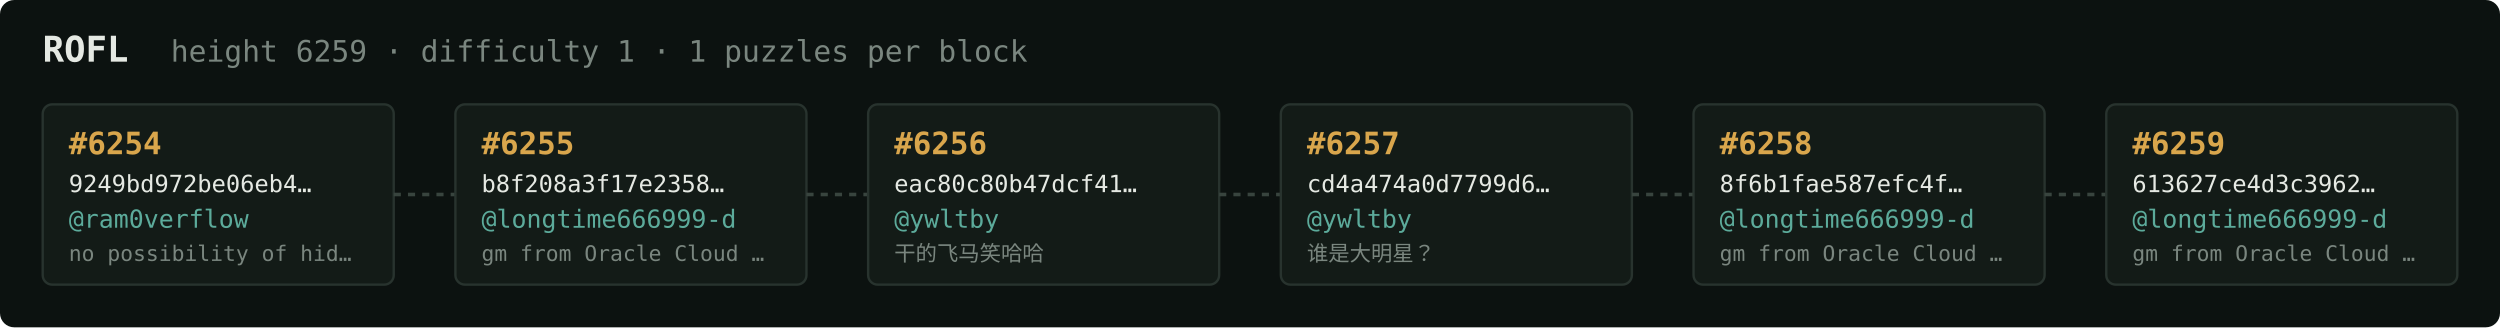
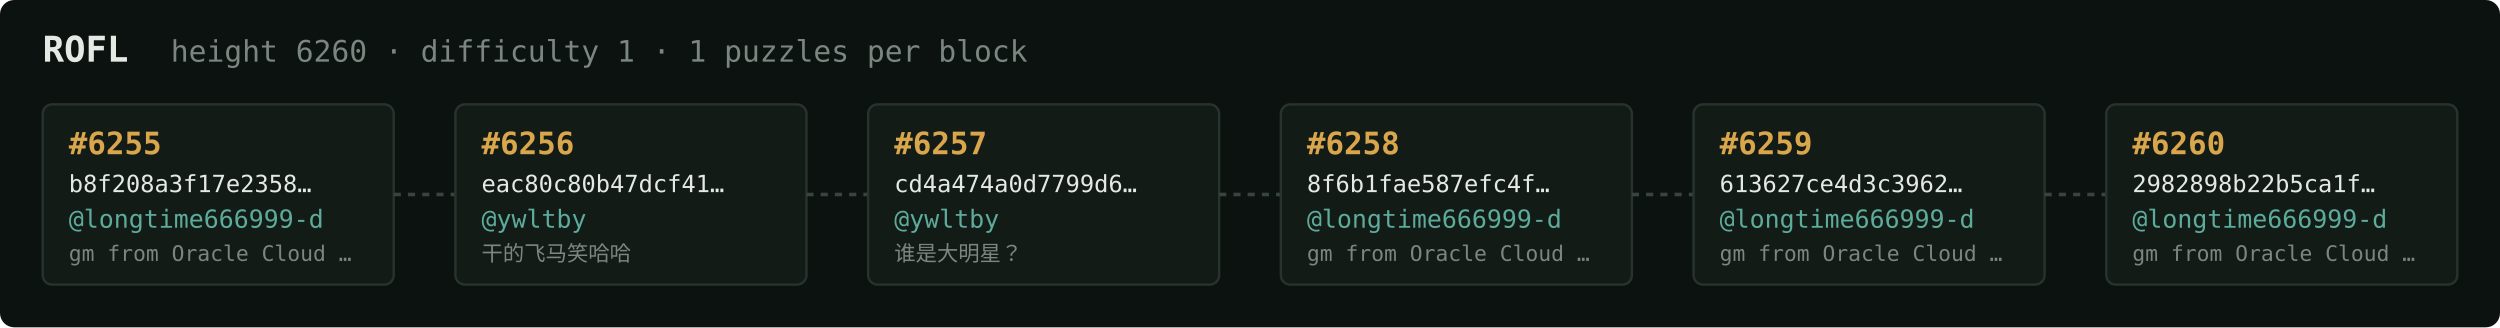
<svg xmlns="http://www.w3.org/2000/svg" width="1054" height="138" viewBox="0 0 1054 138" font-family="ui-monospace,SFMono-Regular,Menlo,monospace">
  <rect fill="#0c1210" width="1054" height="138" rx="6" />
  <text x="18" y="26" fill="#e5e9e3" font-size="15" font-weight="700">ROFL</text>
-   <text x="72" y="26" fill="#7a867f" font-size="12.5">height 6259 · difficulty 1 · 1 puzzles per block</text>
+   <text x="72" y="26" fill="#7a867f" font-size="12.5">height 6260 · difficulty 1 · 1 puzzles per block</text>
  <rect x="18" y="44" width="148" height="76" rx="4" fill="#131b17" stroke="#28332e" stroke-width="1" />
-   <text x="29" y="65" fill="#d9a64c" font-size="13" font-weight="700">#6254</text>
-   <text x="29" y="81" fill="#e5e9e3" font-size="10">9249bd972be06eb4…</text>
-   <text x="29" y="96" fill="#5cab9b" font-size="10.5">@ram0verflow</text>
-   <text x="29" y="110" fill="#7a867f" font-size="9">no possibility of hid…</text>
+   <text x="29" y="65" fill="#d9a64c" font-size="13" font-weight="700">#6255</text>
+   <text x="29" y="81" fill="#e5e9e3" font-size="10">b8f208a3f17e2358…</text>
+   <text x="29" y="96" fill="#5cab9b" font-size="10.5">@longtime666999-d</text>
+   <text x="29" y="110" fill="#7a867f" font-size="9">gm from Oracle Cloud …</text>
  <line x1="166" y1="82.0" x2="192" y2="82.0" stroke="#38443e" stroke-width="1.5" stroke-dasharray="3 3" />
  <rect x="192" y="44" width="148" height="76" rx="4" fill="#131b17" stroke="#28332e" stroke-width="1" />
-   <text x="203" y="65" fill="#d9a64c" font-size="13" font-weight="700">#6255</text>
-   <text x="203" y="81" fill="#e5e9e3" font-size="10">b8f208a3f17e2358…</text>
-   <text x="203" y="96" fill="#5cab9b" font-size="10.5">@longtime666999-d</text>
-   <text x="203" y="110" fill="#7a867f" font-size="9">gm from Oracle Cloud …</text>
+   <text x="203" y="65" fill="#d9a64c" font-size="13" font-weight="700">#6256</text>
+   <text x="203" y="81" fill="#e5e9e3" font-size="10">eac80c80b47dcf41…</text>
+   <text x="203" y="96" fill="#5cab9b" font-size="10.5">@ywltby</text>
+   <text x="203" y="110" fill="#7a867f" font-size="9">干的飞马笑哈哈</text>
  <line x1="340" y1="82.0" x2="366" y2="82.0" stroke="#38443e" stroke-width="1.5" stroke-dasharray="3 3" />
  <rect x="366" y="44" width="148" height="76" rx="4" fill="#131b17" stroke="#28332e" stroke-width="1" />
-   <text x="377" y="65" fill="#d9a64c" font-size="13" font-weight="700">#6256</text>
-   <text x="377" y="81" fill="#e5e9e3" font-size="10">eac80c80b47dcf41…</text>
+   <text x="377" y="65" fill="#d9a64c" font-size="13" font-weight="700">#6257</text>
+   <text x="377" y="81" fill="#e5e9e3" font-size="10">cd4a474a0d7799d6…</text>
  <text x="377" y="96" fill="#5cab9b" font-size="10.5">@ywltby</text>
-   <text x="377" y="110" fill="#7a867f" font-size="9">干的飞马笑哈哈</text>
+   <text x="377" y="110" fill="#7a867f" font-size="9">谁是大明星？</text>
  <line x1="514" y1="82.0" x2="540" y2="82.0" stroke="#38443e" stroke-width="1.5" stroke-dasharray="3 3" />
  <rect x="540" y="44" width="148" height="76" rx="4" fill="#131b17" stroke="#28332e" stroke-width="1" />
-   <text x="551" y="65" fill="#d9a64c" font-size="13" font-weight="700">#6257</text>
-   <text x="551" y="81" fill="#e5e9e3" font-size="10">cd4a474a0d7799d6…</text>
-   <text x="551" y="96" fill="#5cab9b" font-size="10.5">@ywltby</text>
-   <text x="551" y="110" fill="#7a867f" font-size="9">谁是大明星？</text>
+   <text x="551" y="65" fill="#d9a64c" font-size="13" font-weight="700">#6258</text>
+   <text x="551" y="81" fill="#e5e9e3" font-size="10">8f6b1fae587efc4f…</text>
+   <text x="551" y="96" fill="#5cab9b" font-size="10.5">@longtime666999-d</text>
+   <text x="551" y="110" fill="#7a867f" font-size="9">gm from Oracle Cloud …</text>
  <line x1="688" y1="82.0" x2="714" y2="82.0" stroke="#38443e" stroke-width="1.5" stroke-dasharray="3 3" />
  <rect x="714" y="44" width="148" height="76" rx="4" fill="#131b17" stroke="#28332e" stroke-width="1" />
-   <text x="725" y="65" fill="#d9a64c" font-size="13" font-weight="700">#6258</text>
-   <text x="725" y="81" fill="#e5e9e3" font-size="10">8f6b1fae587efc4f…</text>
+   <text x="725" y="65" fill="#d9a64c" font-size="13" font-weight="700">#6259</text>
+   <text x="725" y="81" fill="#e5e9e3" font-size="10">613627ce4d3c3962…</text>
  <text x="725" y="96" fill="#5cab9b" font-size="10.5">@longtime666999-d</text>
  <text x="725" y="110" fill="#7a867f" font-size="9">gm from Oracle Cloud …</text>
  <line x1="862" y1="82.0" x2="888" y2="82.0" stroke="#38443e" stroke-width="1.5" stroke-dasharray="3 3" />
  <rect x="888" y="44" width="148" height="76" rx="4" fill="#131b17" stroke="#28332e" stroke-width="1" />
-   <text x="899" y="65" fill="#d9a64c" font-size="13" font-weight="700">#6259</text>
-   <text x="899" y="81" fill="#e5e9e3" font-size="10">613627ce4d3c3962…</text>
+   <text x="899" y="65" fill="#d9a64c" font-size="13" font-weight="700">#6260</text>
+   <text x="899" y="81" fill="#e5e9e3" font-size="10">2982898b22b5ca1f…</text>
  <text x="899" y="96" fill="#5cab9b" font-size="10.5">@longtime666999-d</text>
  <text x="899" y="110" fill="#7a867f" font-size="9">gm from Oracle Cloud …</text>
</svg>
